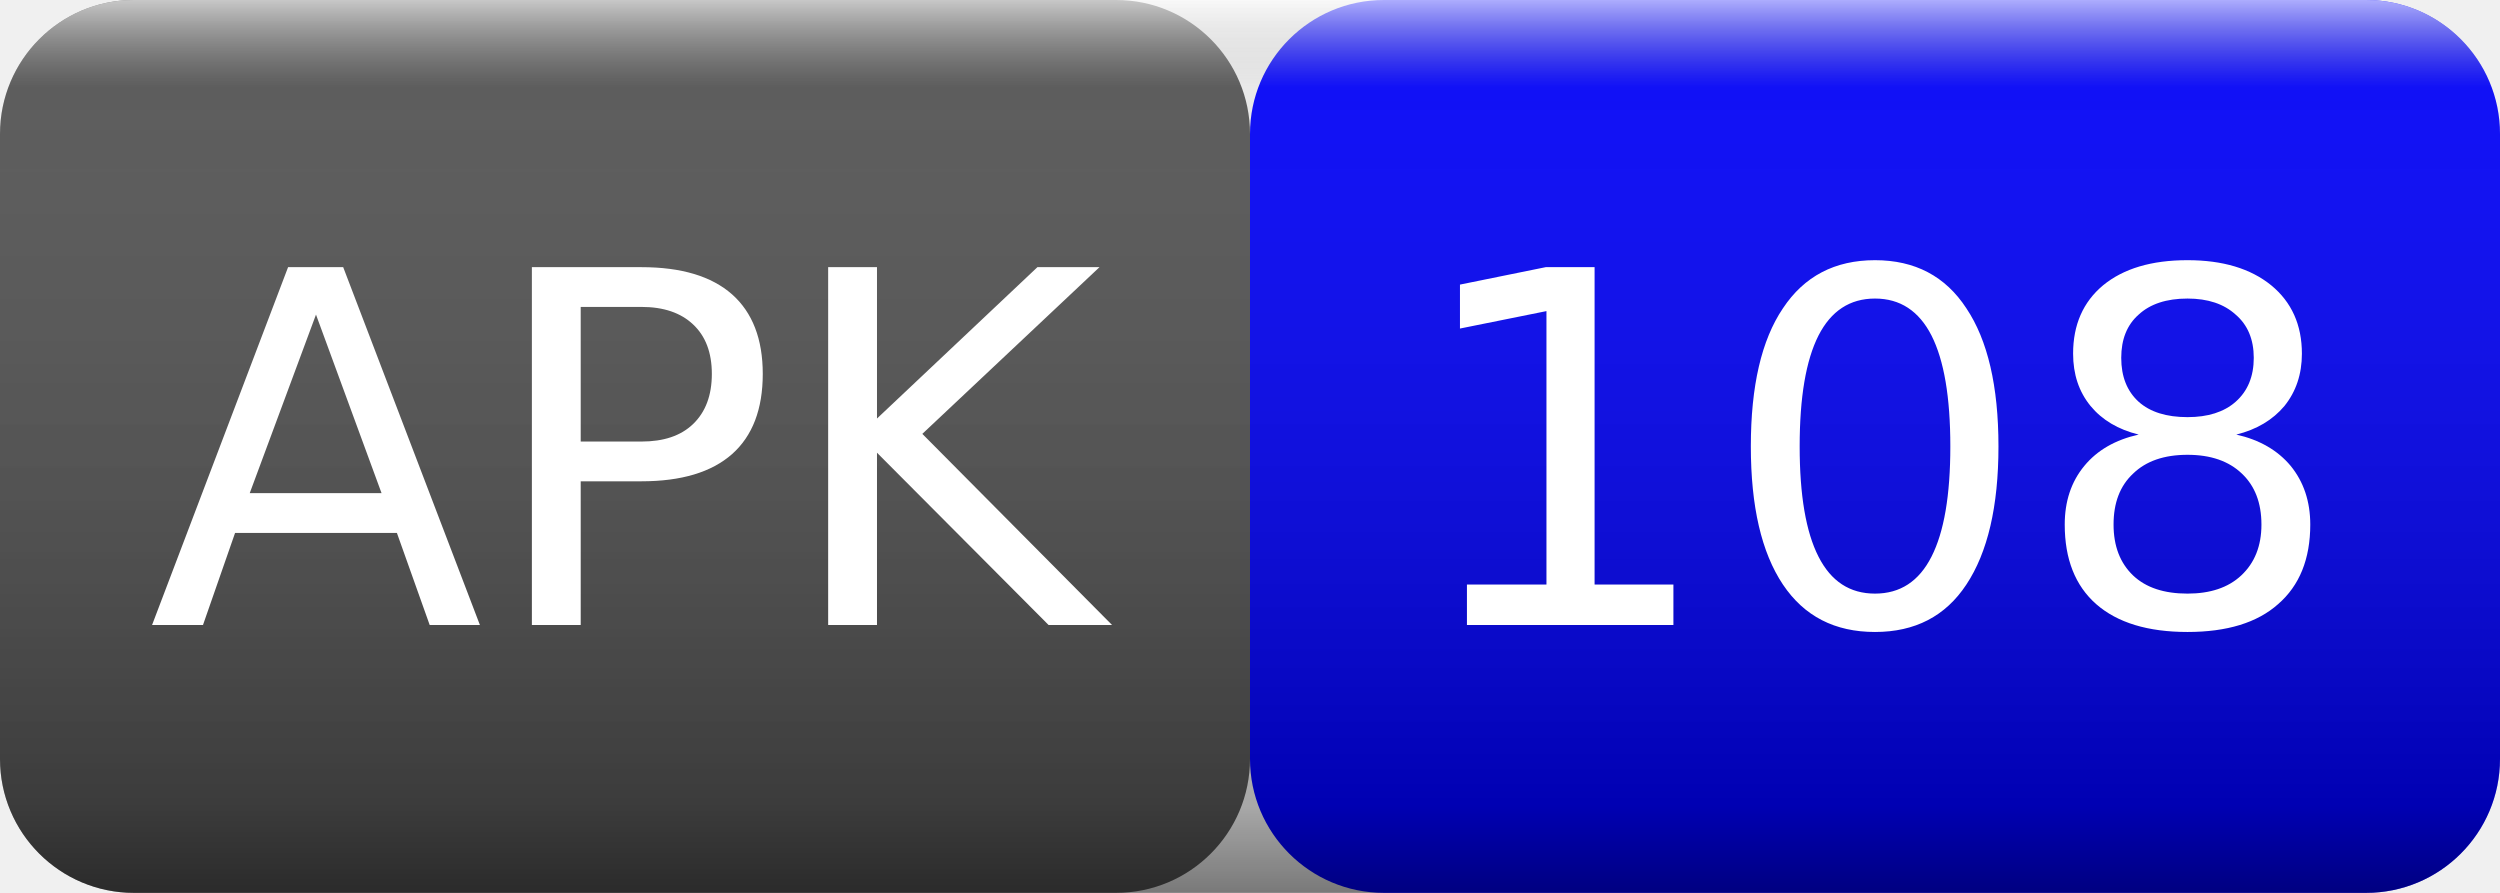
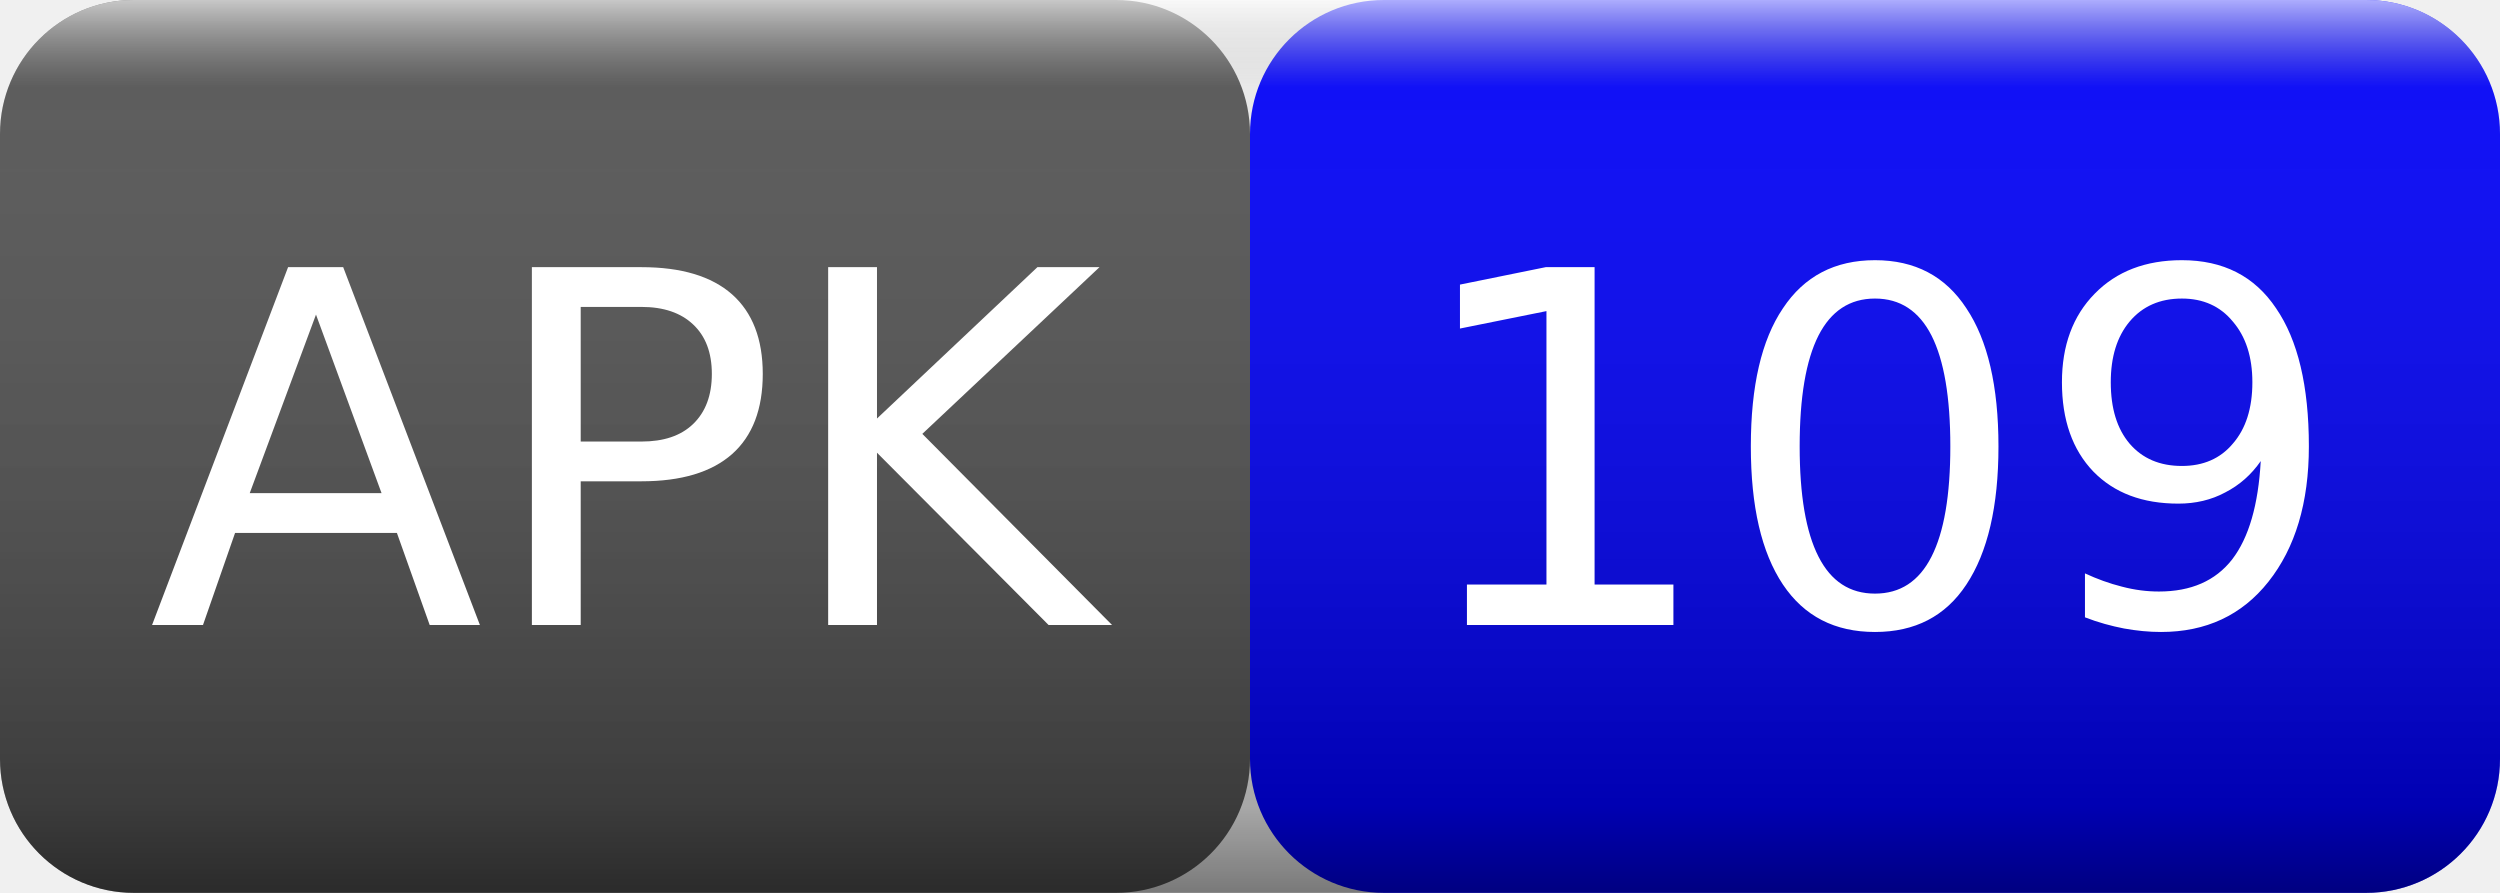
<svg xmlns="http://www.w3.org/2000/svg" width="56" height="20">
  <linearGradient id="smooth" x2="0" y2="100%">
    <stop offset="0" stop-color="#fff" stop-opacity=".7" />
    <stop offset=".1" stop-color="#aaa" stop-opacity=".1" />
    <stop offset=".9" stop-color="#000" stop-opacity=".3" />
    <stop offset="1" stop-color="#000" stop-opacity=".5" />
  </linearGradient>
  <rect rx="3" width="28" height="20" fill="#555" />
  <rect rx="3" x="28" width="28" height="20" fill="blue" />
  <rect rx="3" width="56" height="20" fill="url(#smooth)" />
  <g fill="#fff" text-anchor="middle" font-family="Verdana,Geneva,DejaVu Sans,sans-serif" font-size="11">
    <text x="14" y="14">APK</text>
-     <text x="42" y="14">108</text>
+     <text x="42" y="14">109</text>
  </g>
</svg>
